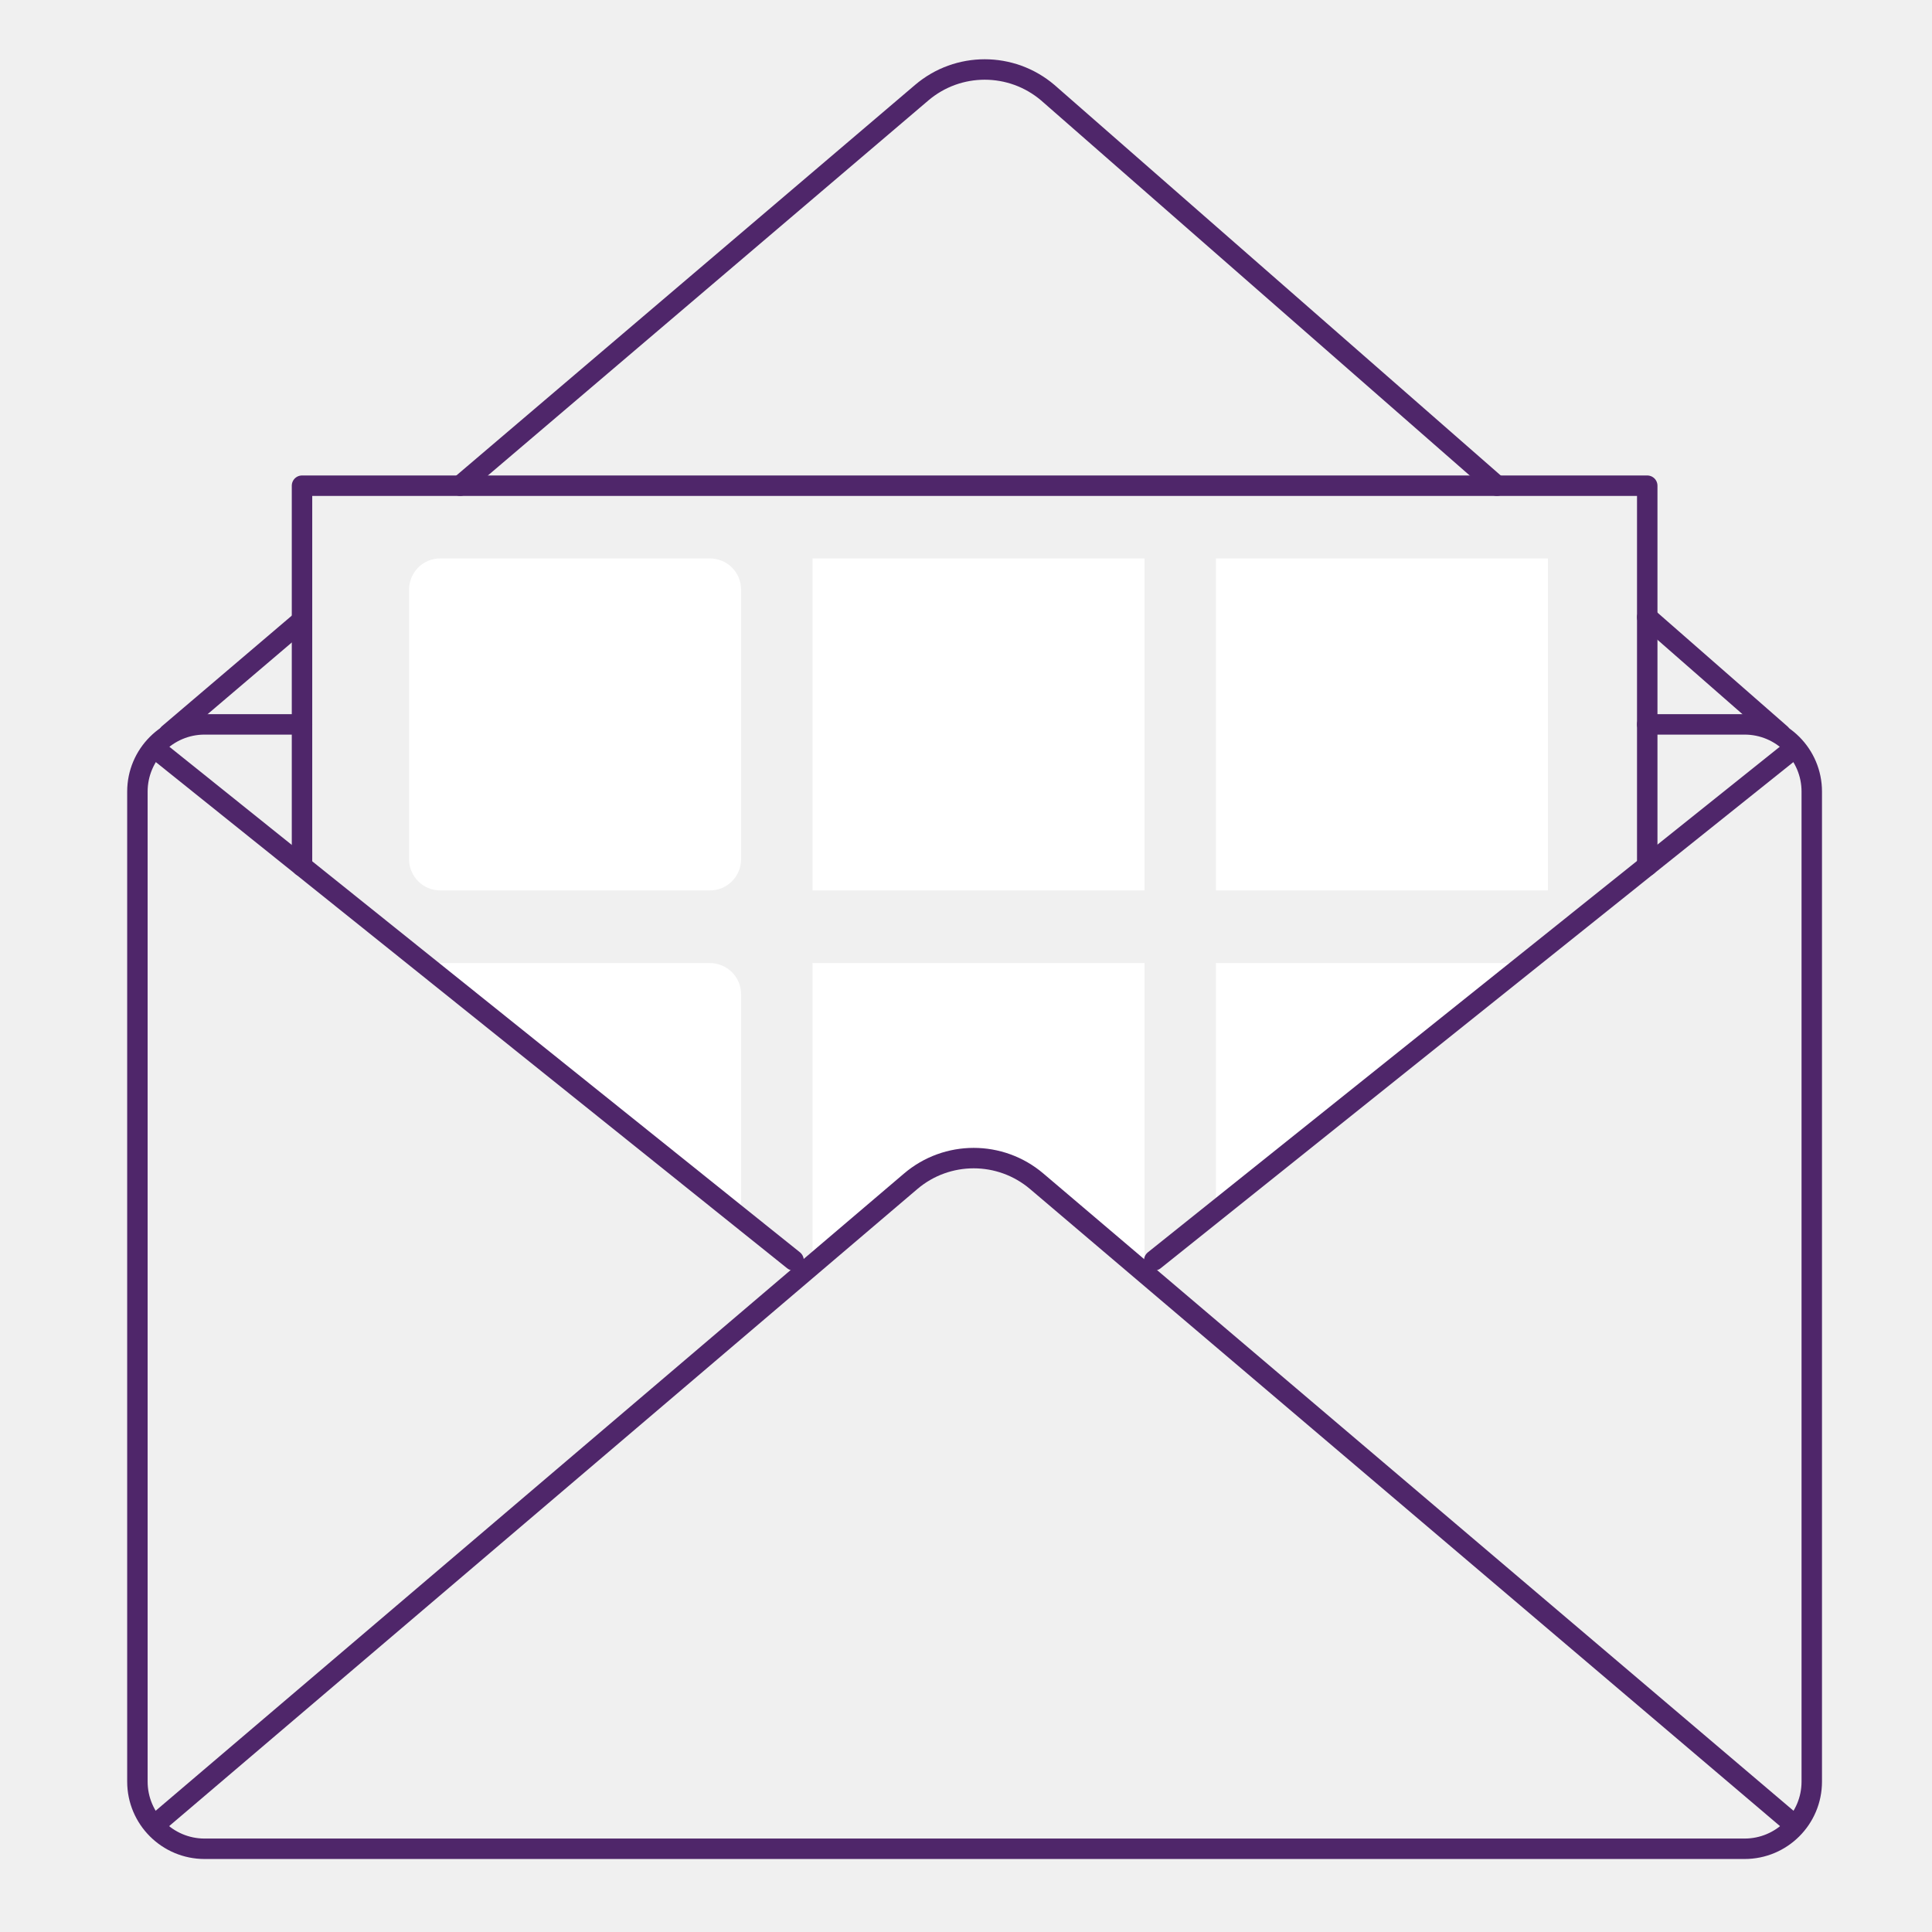
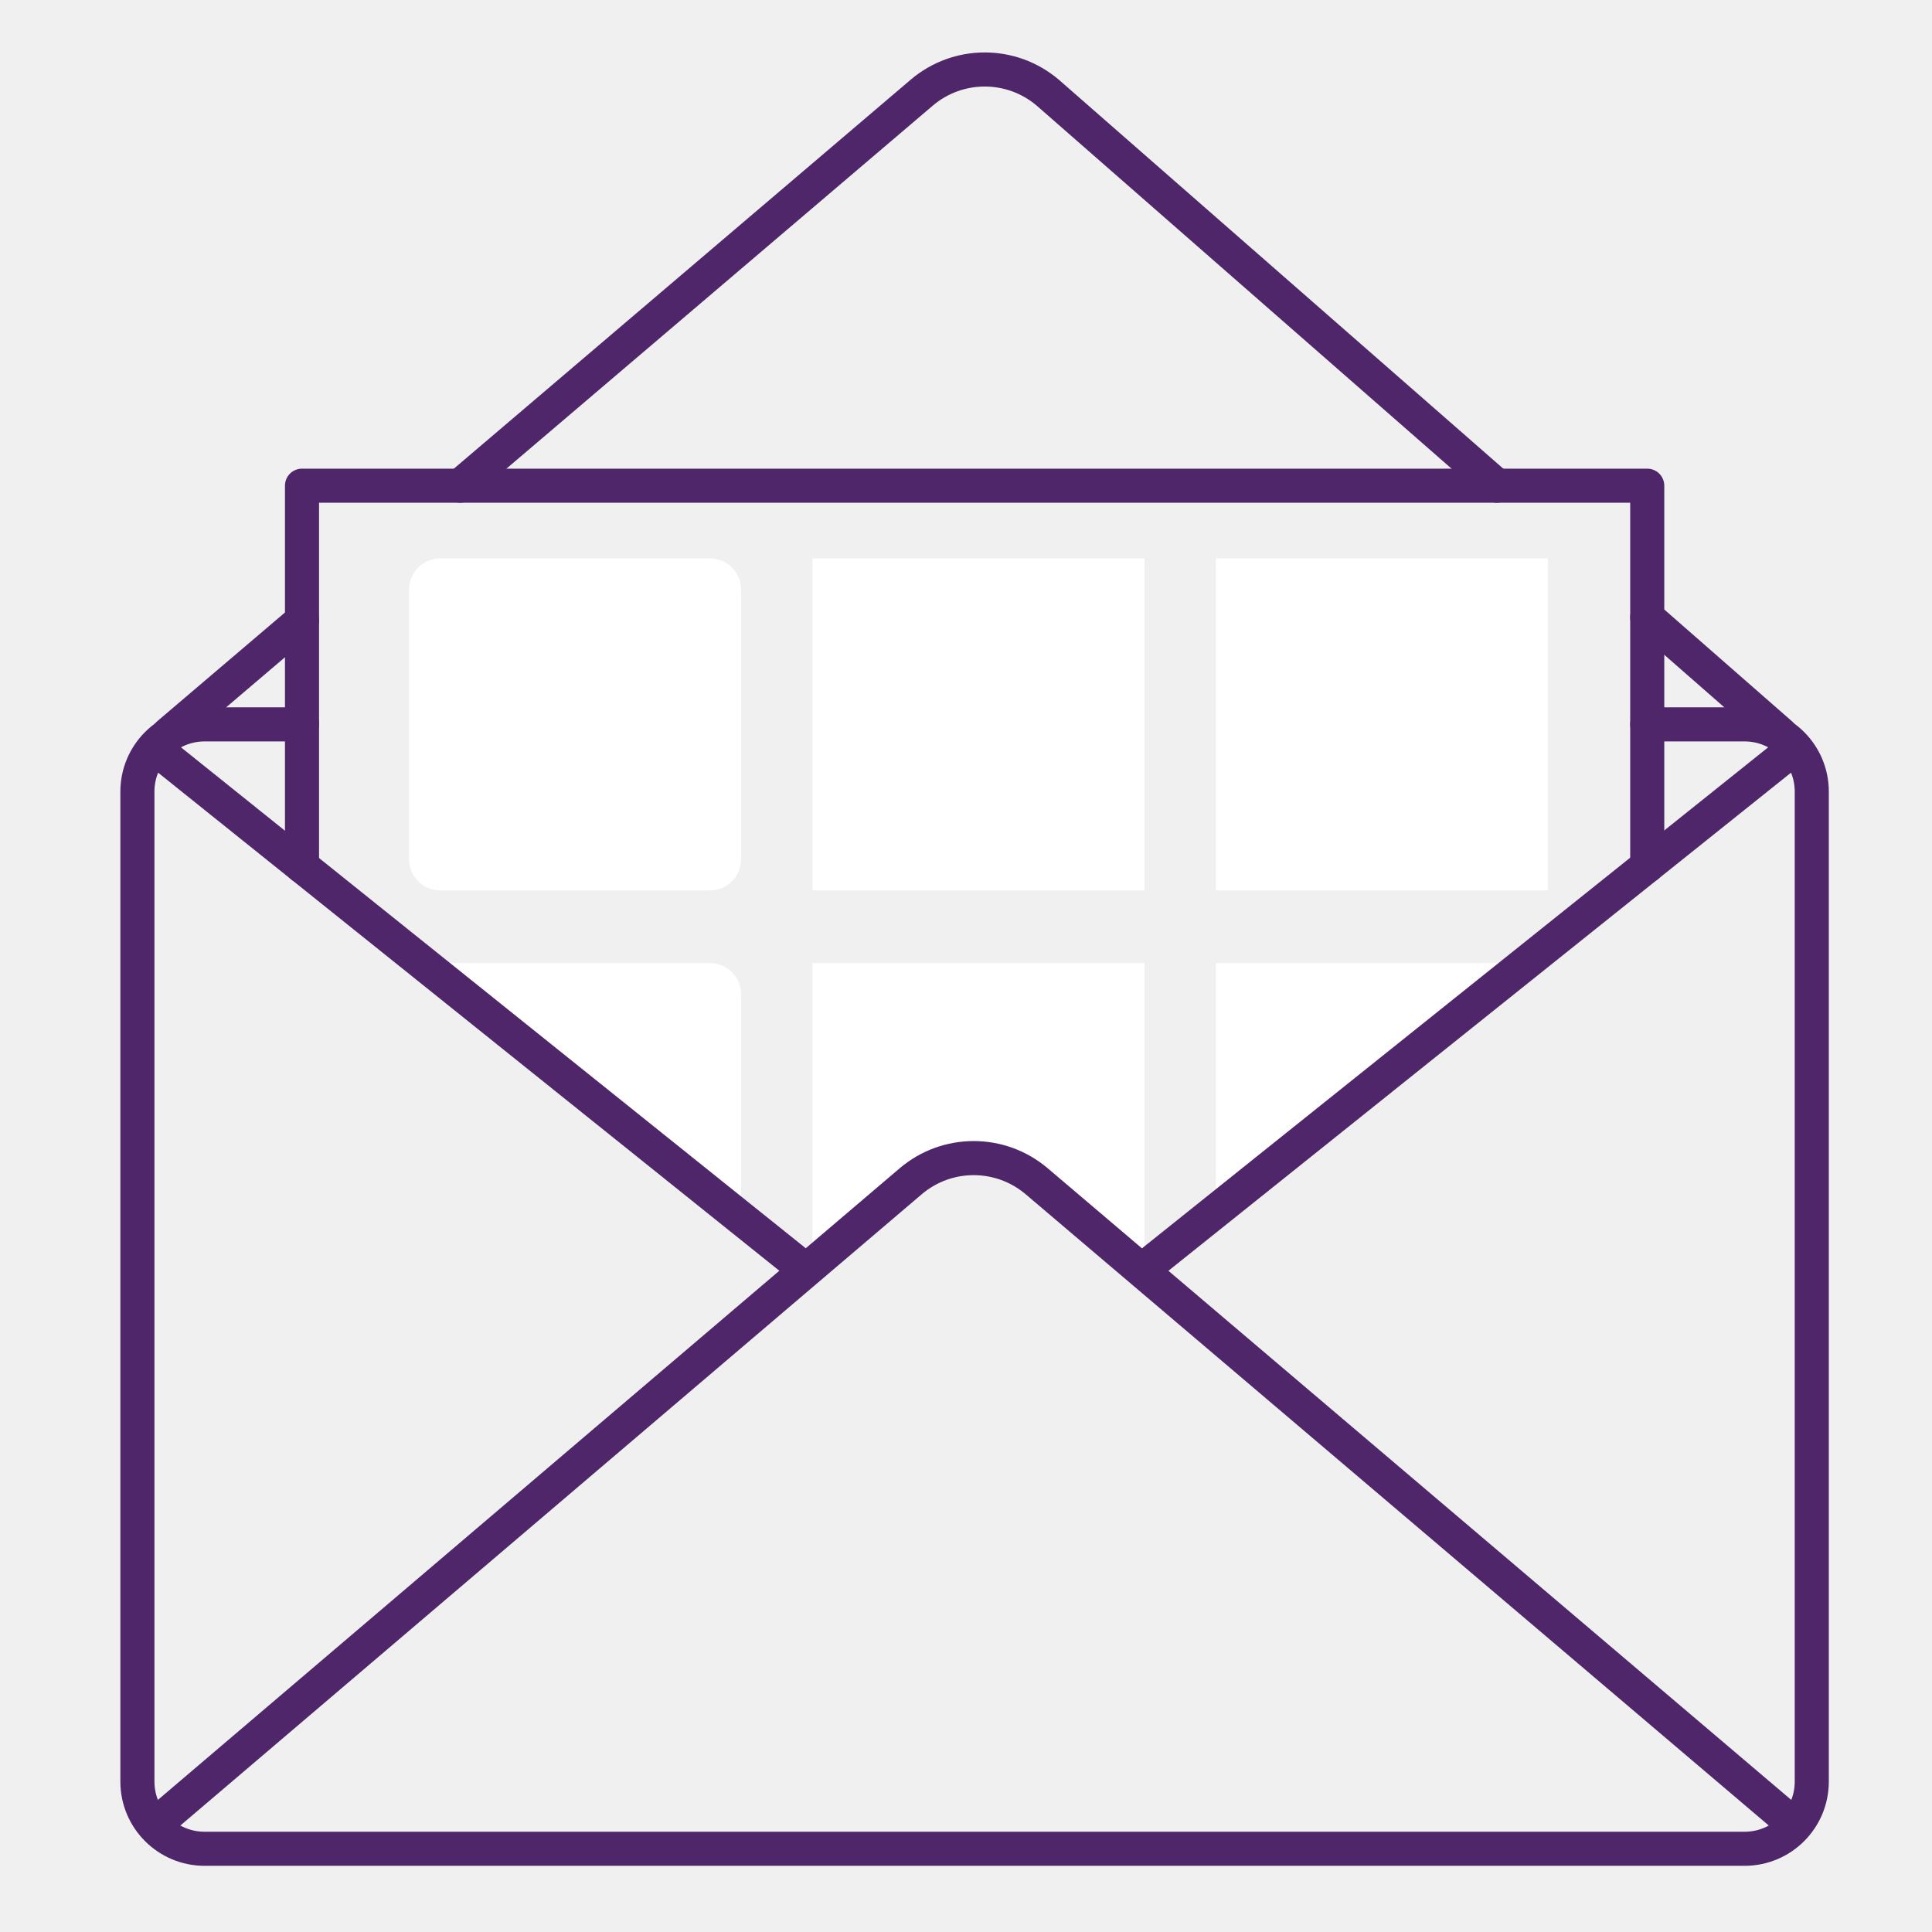
<svg xmlns="http://www.w3.org/2000/svg" id="Vrstva_1" version="1.1" viewBox="0 0 283.46 283.46">
  <defs>
    <style>
      .st0 {
        fill: #4f266a;
      }

      .st1 {
        fill: #fff;
      }

      .st2 {
        fill: none;
        stroke: #4f266a;
        stroke-linecap: round;
        stroke-linejoin: round;
-         stroke-width: 3px;
+         stroke-width: 5px;
      }
    </style>
  </defs>
  <path class="st0" d="M497.55,73.87c-5.2.04-9.89,2.16-13.31,5.57-3.44,3.44-5.57,8.2-5.57,13.45,0-5.25-2.13-10.01-5.57-13.45-3.42-3.41-8.11-5.53-13.31-5.57-10.55-.08-19.17,8.82-19.17,19.36h0c0,9.34,3.98,18.24,10.94,24.47l27.11,24.26,27.11-24.26c6.96-6.23,10.94-15.13,10.94-24.47h0c0-10.55-8.63-19.44-19.17-19.36h0Z" />
  <rect class="st1" x="60.02" y="81.93" width="48.71" height="48.71" rx="4.57" ry="4.57" />
  <rect class="st1" x="119.21" y="81.93" width="48.71" height="48.71" />
  <rect class="st1" x="178.4" y="81.93" width="48.71" height="48.71" />
  <path class="st1" d="M108.73,145.87v32.87l-46.12-36.98c.6-.3,1.27-.46,1.98-.46h39.56c2.53,0,4.58,2.05,4.58,4.57Z" />
  <path class="st1" d="M167.92,141.3v45.45l-15.81-13.43c-5.34-4.54-13.17-4.54-18.5,0l-14.4,12.26v-44.28h48.71Z" />
  <polygon class="st1" points="223.86 141.3 178.4 177.67 178.4 141.3 223.86 141.3" />
  <path class="st2" d="M241.68,106.28h14.28c5.45,0,9.86,4.42,9.86,9.86v145.25c0,5.45-4.41,9.86-9.86,9.86H30.02c-5.44,0-9.86-4.41-9.86-9.86V116.14c0-5.44,4.42-9.86,9.86-9.86h14.29" />
  <line class="st2" x1="44.31" y1="91.02" x2="24.74" y2="107.68" />
  <line class="st2" x1="261.25" y1="107.69" x2="241.68" y2="90.56" />
  <path class="st2" d="M67.51,71.26L135.23,13.6c5.33-4.54,13.16-4.54,18.5,0l65.89,57.66" />
  <path class="st2" d="M23.12,267.4l96.09-81.82,14.4-12.26c5.33-4.54,13.16-4.54,18.5,0l15.81,13.43,94.95,80.66" />
  <g>
    <polyline class="st2" points="23.11 110.09 44.31 127.09 62.61 141.76 108.73 178.74 116.43 184.91" />
    <polyline class="st2" points="169.35 184.91 178.4 177.67 223.86 141.3 241.68 127.04 262.87 110.09" />
  </g>
  <polyline class="st2" points="241.68 127.04 241.68 106.28 241.68 90.56 241.68 71.26 219.62 71.26 67.51 71.26 44.31 71.26 44.31 91.02 44.31 106.28 44.31 127.09" />
</svg>
